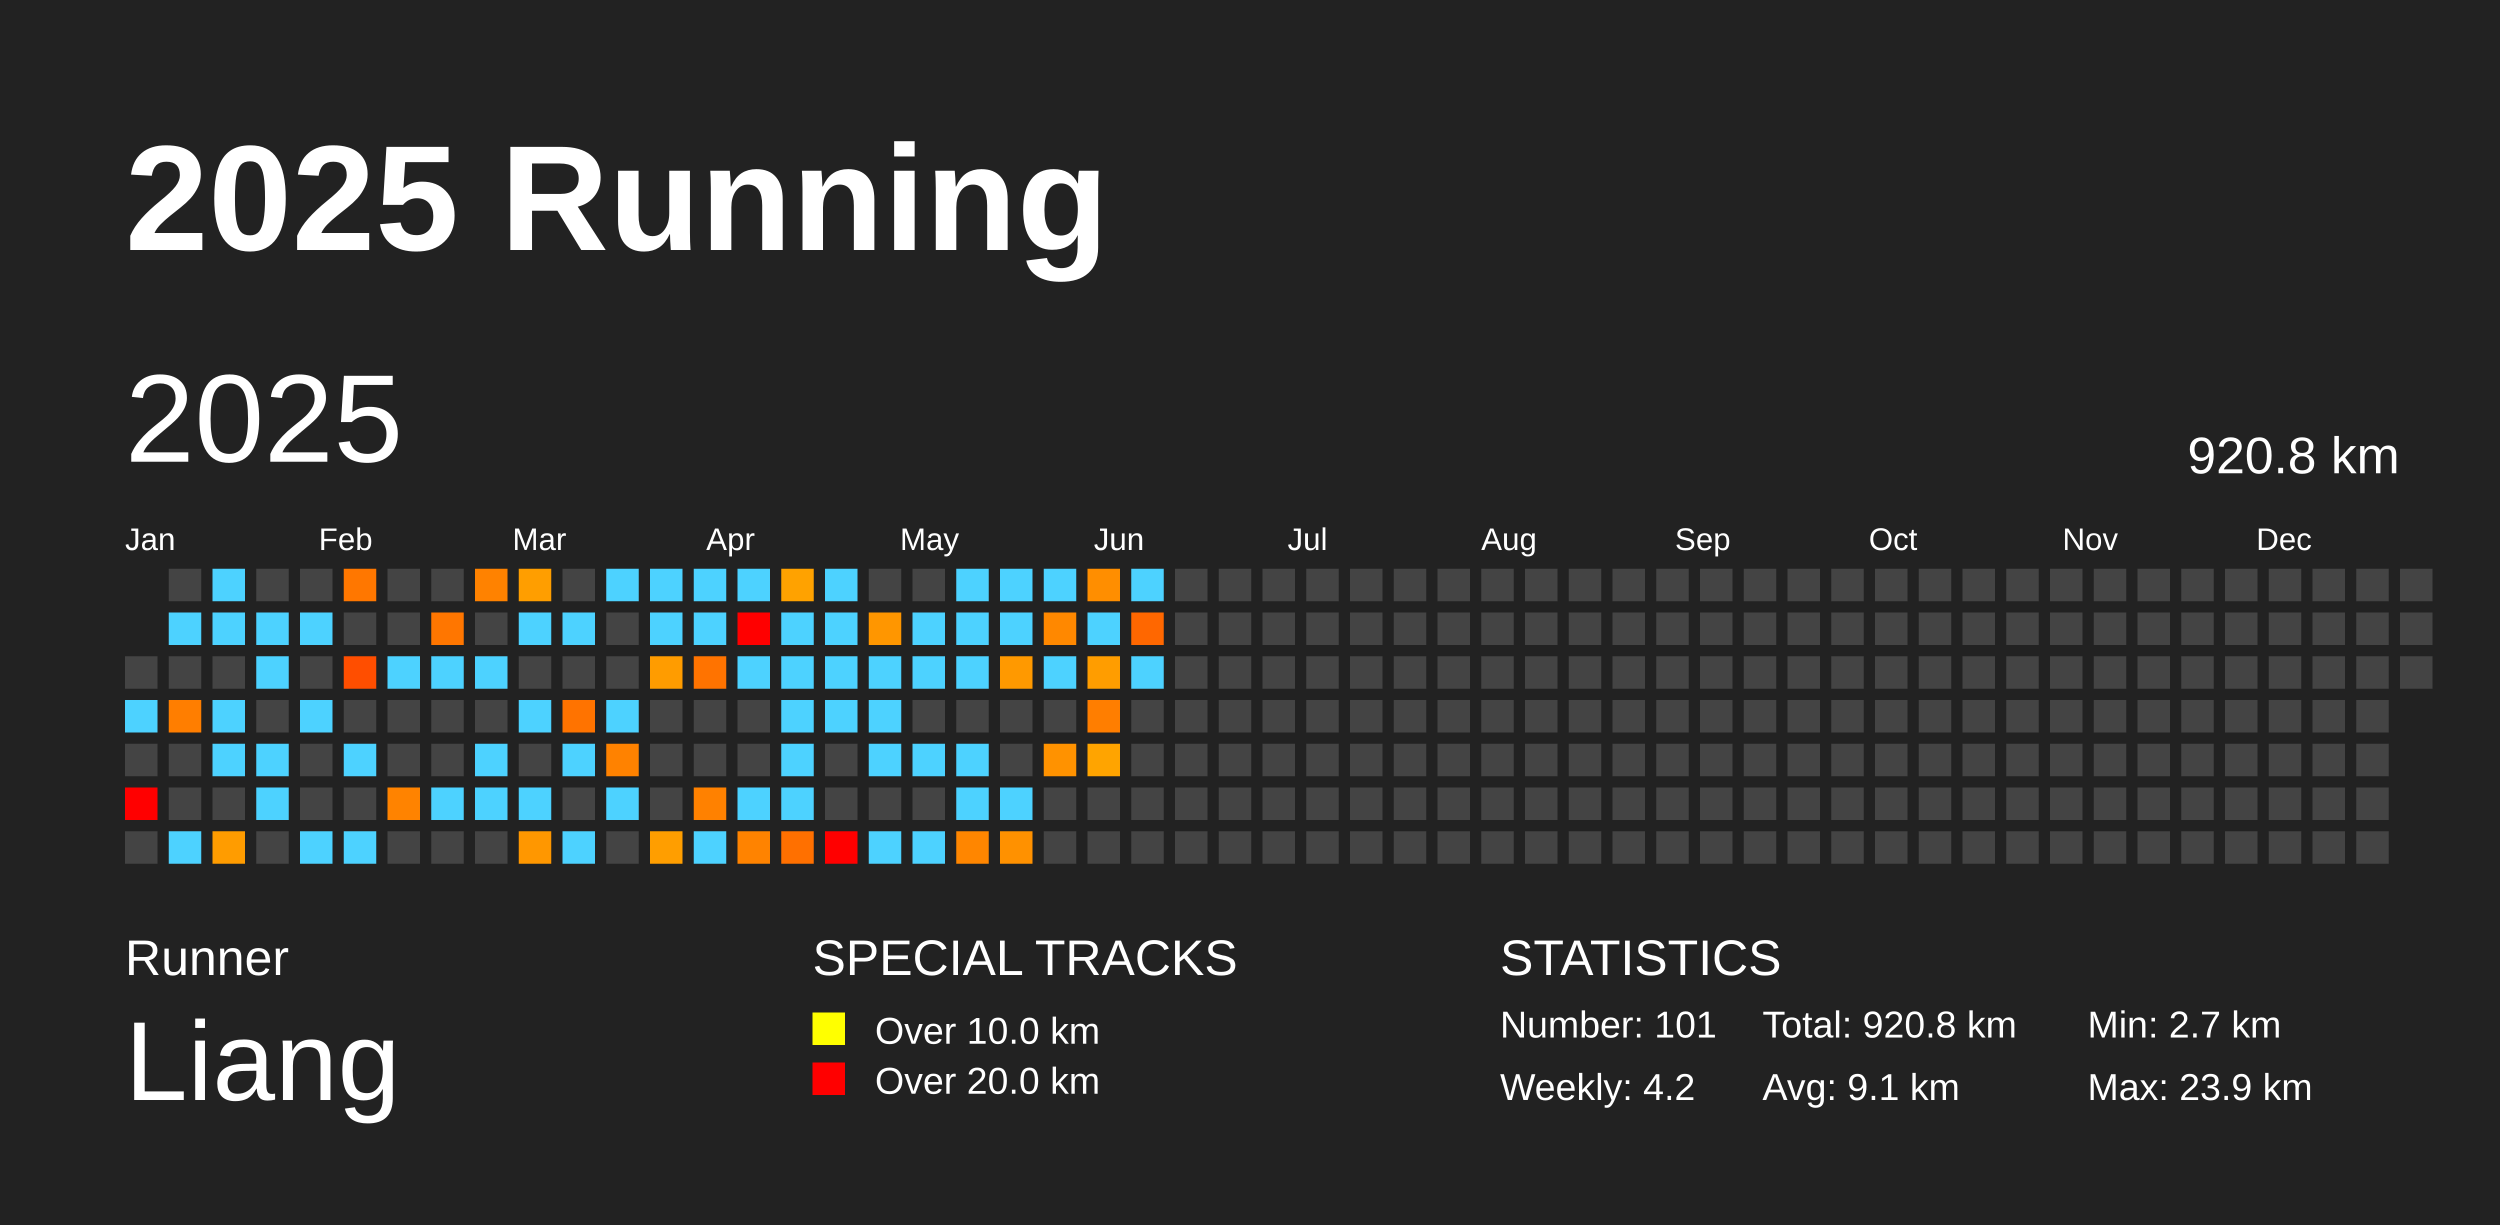
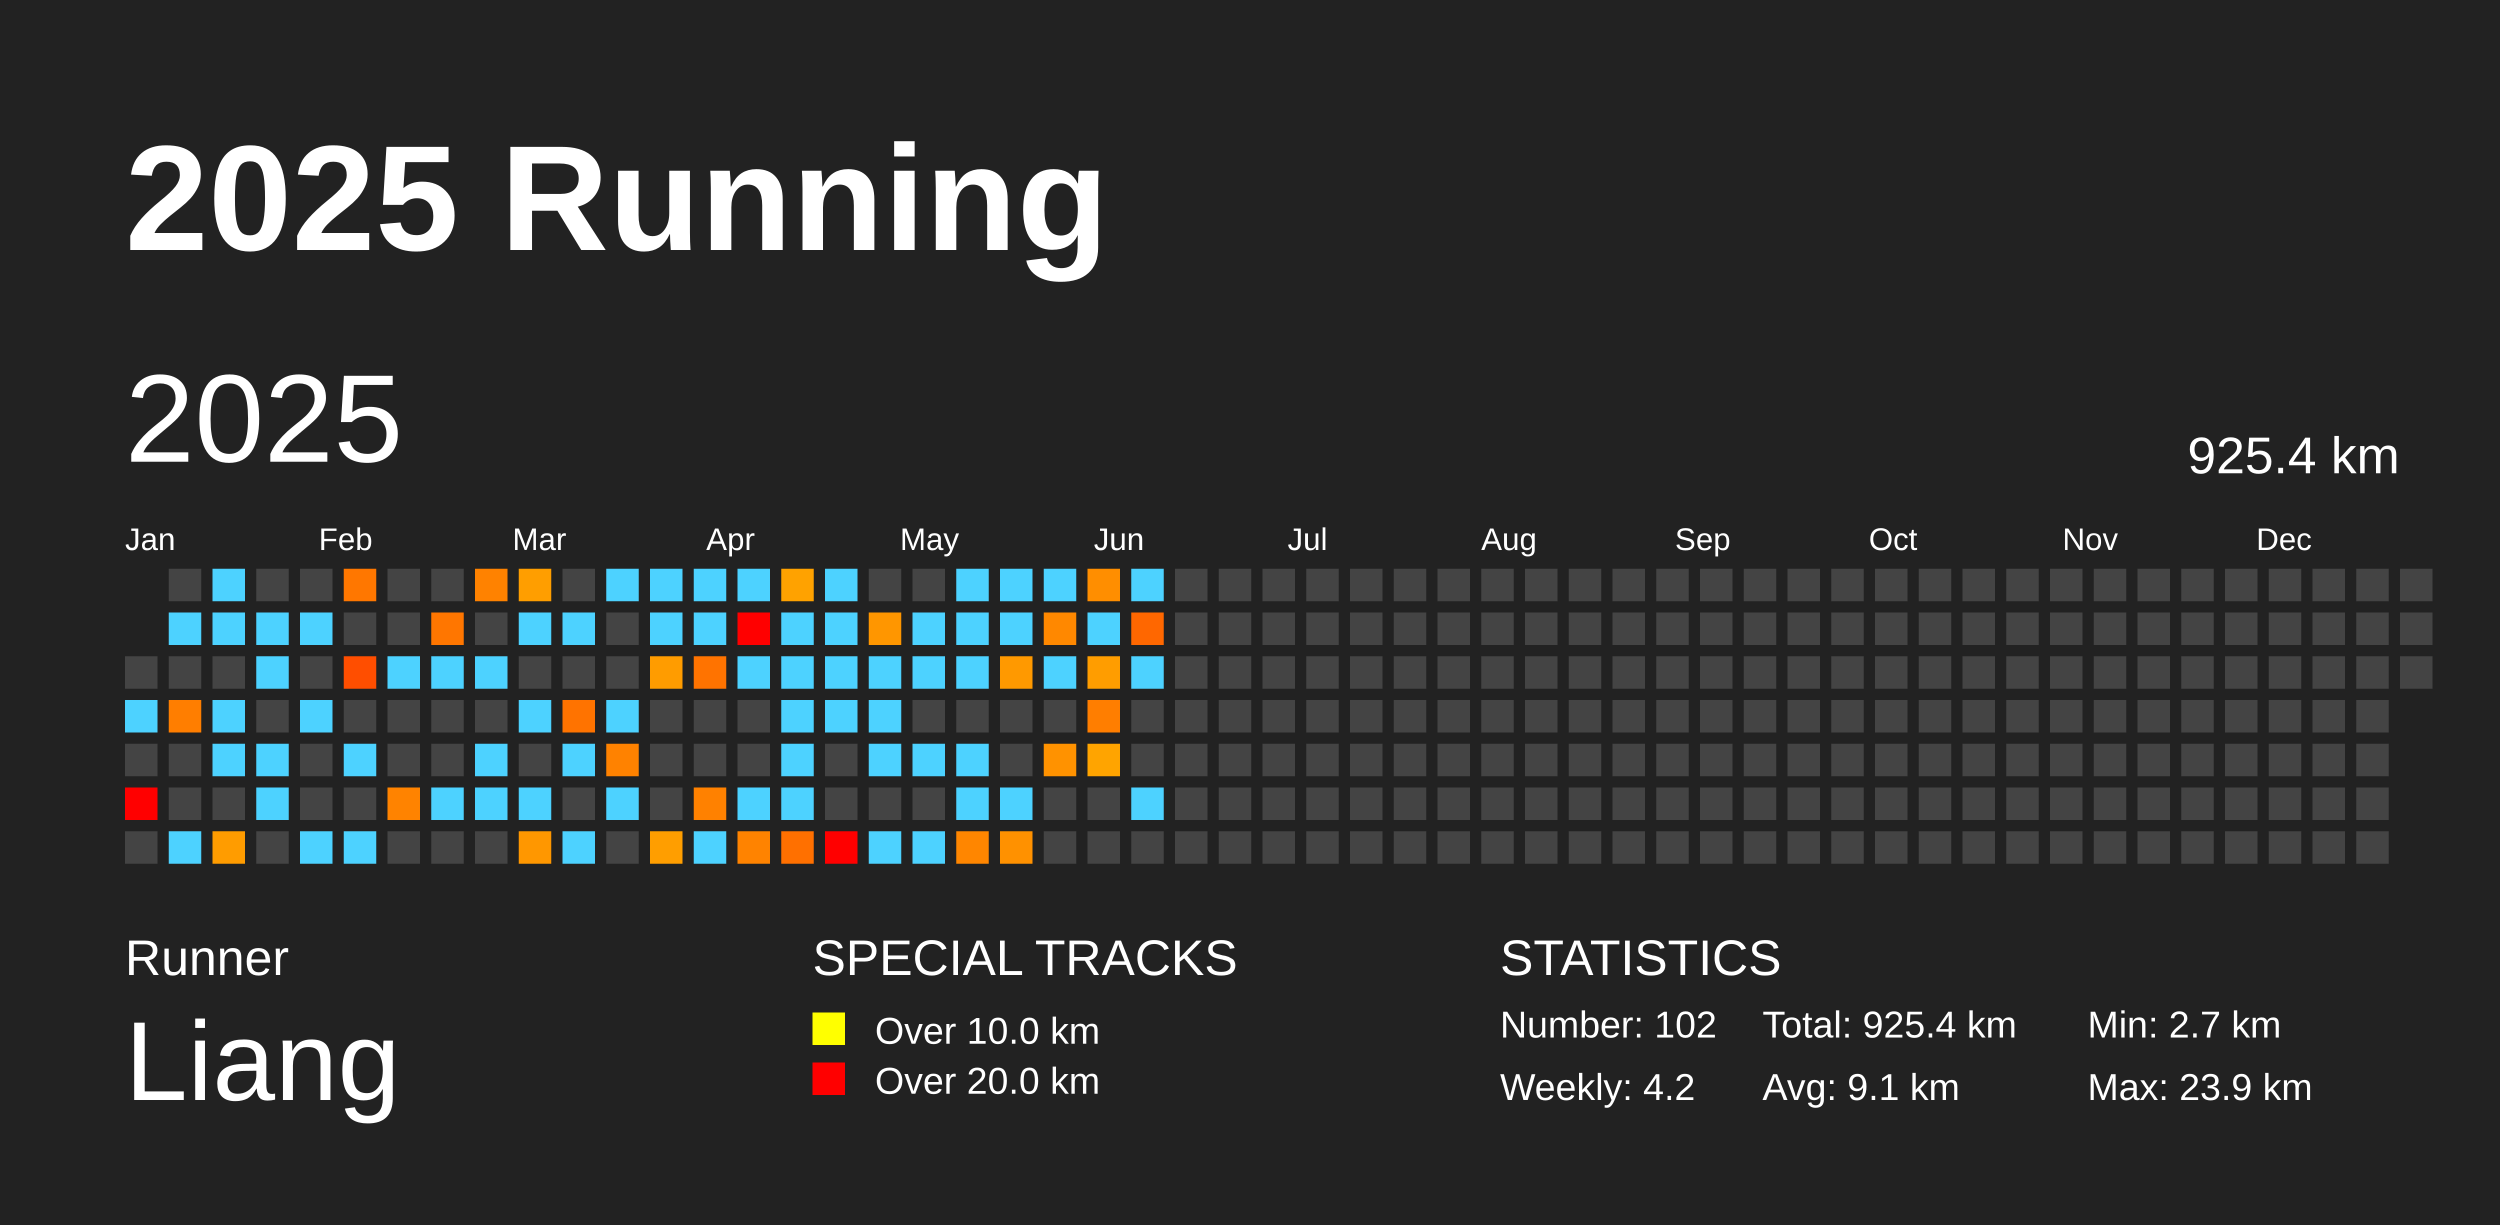
<svg xmlns="http://www.w3.org/2000/svg" baseProfile="full" height="98mm" version="1.1" viewBox="0,0,200,98" width="200mm">
  <defs />
  <rect fill="#222222" height="98" width="200" x="0" y="0" />
  <text fill="#FFFFFF" style="font-size:12px; font-family:Arial; font-weight:bold;" x="10" y="20">2025 Running</text>
  <text fill="#FFFFFF" style="font-size:4px; font-family:Arial" x="10" y="78">Runner</text>
  <text fill="#FFFFFF" style="font-size:9px; font-family:Arial" x="10" y="88">Liang</text>
  <text fill="#FFFFFF" style="font-size:4px; font-family:Arial" x="65" y="78">SPECIAL TRACKS</text>
  <rect fill="yellow" height="2.6" width="2.6" x="65" y="81" />
  <text fill="#FFFFFF" style="font-size:3px; font-family:Arial" x="70" y="83.5">Over 10.0 km</text>
  <rect fill="red" height="2.6" width="2.6" x="65" y="85" />
  <text fill="#FFFFFF" style="font-size:3px; font-family:Arial" x="70" y="87.5">Over 20.0 km</text>
  <text fill="#FFFFFF" style="font-size:4px; font-family:Arial" x="120" y="78">STATISTICS</text>
-   <text fill="#FFFFFF" style="font-size:3px; font-family:Arial" x="120" y="83">Number: 101</text>
+   <text fill="#FFFFFF" style="font-size:3px; font-family:Arial" x="120" y="83">Number: 102</text>
  <text fill="#FFFFFF" style="font-size:3px; font-family:Arial" x="120" y="88">Weekly: 4.2</text>
-   <text fill="#FFFFFF" style="font-size:3px; font-family:Arial" x="141" y="83">Total: 920.8 km</text>
+   <text fill="#FFFFFF" style="font-size:3px; font-family:Arial" x="141" y="83">Total: 925.4 km</text>
  <text fill="#FFFFFF" style="font-size:3px; font-family:Arial" x="141" y="88">Avg: 9.1 km</text>
  <text fill="#FFFFFF" style="font-size:3px; font-family:Arial" x="167" y="83">Min: 2.7 km</text>
  <text fill="#FFFFFF" style="font-size:3px; font-family:Arial" x="167" y="88">Max: 23.9 km</text>
  <text dominant-baseline="hanging" fill="#FFFFFF" style="font-size:10.0px; font-family:Arial;" x="10" y="30">2025</text>
-   <text dominant-baseline="hanging" fill="#FFFFFF" style="font-size:4.125px; font-family:Arial;" x="175" y="35">920.8 km</text>
+   <text dominant-baseline="hanging" fill="#FFFFFF" style="font-size:4.125px; font-family:Arial;" x="175" y="35">925.4 km</text>
  <text fill="#FFFFFF" style="font-size:2.5px; font-family:Arial" x="10.0" y="44">Jan</text>
  <text fill="#FFFFFF" style="font-size:2.5px; font-family:Arial" x="25.5" y="44">Feb</text>
  <text fill="#FFFFFF" style="font-size:2.5px; font-family:Arial" x="41.0" y="44">Mar</text>
  <text fill="#FFFFFF" style="font-size:2.5px; font-family:Arial" x="56.5" y="44">Apr</text>
  <text fill="#FFFFFF" style="font-size:2.5px; font-family:Arial" x="72.0" y="44">May</text>
  <text fill="#FFFFFF" style="font-size:2.5px; font-family:Arial" x="87.5" y="44">Jun</text>
  <text fill="#FFFFFF" style="font-size:2.5px; font-family:Arial" x="103.0" y="44">Jul</text>
  <text fill="#FFFFFF" style="font-size:2.5px; font-family:Arial" x="118.5" y="44">Aug</text>
  <text fill="#FFFFFF" style="font-size:2.5px; font-family:Arial" x="134.0" y="44">Sep</text>
  <text fill="#FFFFFF" style="font-size:2.5px; font-family:Arial" x="149.5" y="44">Oct</text>
  <text fill="#FFFFFF" style="font-size:2.5px; font-family:Arial" x="165.0" y="44">Nov</text>
  <text fill="#FFFFFF" style="font-size:2.5px; font-family:Arial" x="180.5" y="44">Dec</text>
  <rect fill="#444444" height="2.6" width="2.6" x="10.0" y="52.5" />
  <rect fill="#4dd2ff" height="2.6" width="2.6" x="10.0" y="56.0" />
  <rect fill="#444444" height="2.6" width="2.6" x="10.0" y="59.5" />
  <rect fill="red" height="2.6" width="2.6" x="10.0" y="63.0" />
  <rect fill="#444444" height="2.6" width="2.6" x="10.0" y="66.5" />
  <rect fill="#444444" height="2.6" width="2.6" x="13.5" y="45.5" />
  <rect fill="#4dd2ff" height="2.6" width="2.6" x="13.5" y="49.0" />
  <rect fill="#444444" height="2.6" width="2.6" x="13.5" y="52.5" />
  <rect fill="#ff7e00" height="2.6" width="2.6" x="13.5" y="56.0" />
  <rect fill="#444444" height="2.6" width="2.6" x="13.5" y="59.5" />
  <rect fill="#444444" height="2.6" width="2.6" x="13.5" y="63.0" />
  <rect fill="#4dd2ff" height="2.6" width="2.6" x="13.5" y="66.5" />
  <rect fill="#4dd2ff" height="2.6" width="2.6" x="17.0" y="45.5" />
  <rect fill="#4dd2ff" height="2.6" width="2.6" x="17.0" y="49.0" />
  <rect fill="#444444" height="2.6" width="2.6" x="17.0" y="52.5" />
  <rect fill="#4dd2ff" height="2.6" width="2.6" x="17.0" y="56.0" />
  <rect fill="#4dd2ff" height="2.6" width="2.6" x="17.0" y="59.5" />
  <rect fill="#444444" height="2.6" width="2.6" x="17.0" y="63.0" />
  <rect fill="#ff9c00" height="2.6" width="2.6" x="17.0" y="66.5" />
  <rect fill="#444444" height="2.6" width="2.6" x="20.5" y="45.5" />
  <rect fill="#4dd2ff" height="2.6" width="2.6" x="20.5" y="49.0" />
  <rect fill="#4dd2ff" height="2.6" width="2.6" x="20.5" y="52.5" />
  <rect fill="#444444" height="2.6" width="2.6" x="20.5" y="56.0" />
  <rect fill="#4dd2ff" height="2.6" width="2.6" x="20.5" y="59.5" />
  <rect fill="#4dd2ff" height="2.6" width="2.6" x="20.5" y="63.0" />
  <rect fill="#444444" height="2.6" width="2.6" x="20.5" y="66.5" />
  <rect fill="#444444" height="2.6" width="2.6" x="24.0" y="45.5" />
  <rect fill="#4dd2ff" height="2.6" width="2.6" x="24.0" y="49.0" />
  <rect fill="#444444" height="2.6" width="2.6" x="24.0" y="52.5" />
  <rect fill="#4dd2ff" height="2.6" width="2.6" x="24.0" y="56.0" />
  <rect fill="#444444" height="2.6" width="2.6" x="24.0" y="59.5" />
  <rect fill="#444444" height="2.6" width="2.6" x="24.0" y="63.0" />
  <rect fill="#4dd2ff" height="2.6" width="2.6" x="24.0" y="66.5" />
  <rect fill="#ff7700" height="2.6" width="2.6" x="27.5" y="45.5" />
  <rect fill="#444444" height="2.6" width="2.6" x="27.5" y="49.0" />
  <rect fill="#ff4e00" height="2.6" width="2.6" x="27.5" y="52.5" />
  <rect fill="#444444" height="2.6" width="2.6" x="27.5" y="56.0" />
  <rect fill="#4dd2ff" height="2.6" width="2.6" x="27.5" y="59.5" />
  <rect fill="#444444" height="2.6" width="2.6" x="27.5" y="63.0" />
  <rect fill="#4dd2ff" height="2.6" width="2.6" x="27.5" y="66.5" />
  <rect fill="#444444" height="2.6" width="2.6" x="31.0" y="45.5" />
  <rect fill="#444444" height="2.6" width="2.6" x="31.0" y="49.0" />
  <rect fill="#4dd2ff" height="2.6" width="2.6" x="31.0" y="52.5" />
  <rect fill="#444444" height="2.6" width="2.6" x="31.0" y="56.0" />
  <rect fill="#444444" height="2.6" width="2.6" x="31.0" y="59.5" />
  <rect fill="#ff8300" height="2.6" width="2.6" x="31.0" y="63.0" />
  <rect fill="#444444" height="2.6" width="2.6" x="31.0" y="66.5" />
  <rect fill="#444444" height="2.6" width="2.6" x="34.5" y="45.5" />
  <rect fill="#ff7600" height="2.6" width="2.6" x="34.5" y="49.0" />
  <rect fill="#4dd2ff" height="2.6" width="2.6" x="34.5" y="52.5" />
  <rect fill="#444444" height="2.6" width="2.6" x="34.5" y="56.0" />
  <rect fill="#444444" height="2.6" width="2.6" x="34.5" y="59.5" />
  <rect fill="#4dd2ff" height="2.6" width="2.6" x="34.5" y="63.0" />
  <rect fill="#444444" height="2.6" width="2.6" x="34.5" y="66.5" />
  <rect fill="#ff8200" height="2.6" width="2.6" x="38.0" y="45.5" />
  <rect fill="#444444" height="2.6" width="2.6" x="38.0" y="49.0" />
  <rect fill="#4dd2ff" height="2.6" width="2.6" x="38.0" y="52.5" />
  <rect fill="#444444" height="2.6" width="2.6" x="38.0" y="56.0" />
  <rect fill="#4dd2ff" height="2.6" width="2.6" x="38.0" y="59.5" />
  <rect fill="#4dd2ff" height="2.6" width="2.6" x="38.0" y="63.0" />
  <rect fill="#444444" height="2.6" width="2.6" x="38.0" y="66.5" />
  <rect fill="#ff9e00" height="2.6" width="2.6" x="41.5" y="45.5" />
  <rect fill="#4dd2ff" height="2.6" width="2.6" x="41.5" y="49.0" />
  <rect fill="#444444" height="2.6" width="2.6" x="41.5" y="52.5" />
  <rect fill="#4dd2ff" height="2.6" width="2.6" x="41.5" y="56.0" />
  <rect fill="#444444" height="2.6" width="2.6" x="41.5" y="59.5" />
  <rect fill="#4dd2ff" height="2.6" width="2.6" x="41.5" y="63.0" />
  <rect fill="#ff9700" height="2.6" width="2.6" x="41.5" y="66.5" />
  <rect fill="#444444" height="2.6" width="2.6" x="45.0" y="45.5" />
  <rect fill="#4dd2ff" height="2.6" width="2.6" x="45.0" y="49.0" />
  <rect fill="#444444" height="2.6" width="2.6" x="45.0" y="52.5" />
  <rect fill="#ff7300" height="2.6" width="2.6" x="45.0" y="56.0" />
  <rect fill="#4dd2ff" height="2.6" width="2.6" x="45.0" y="59.5" />
  <rect fill="#444444" height="2.6" width="2.6" x="45.0" y="63.0" />
  <rect fill="#4dd2ff" height="2.6" width="2.6" x="45.0" y="66.5" />
  <rect fill="#4dd2ff" height="2.6" width="2.6" x="48.5" y="45.5" />
  <rect fill="#444444" height="2.6" width="2.6" x="48.5" y="49.0" />
  <rect fill="#444444" height="2.6" width="2.6" x="48.5" y="52.5" />
  <rect fill="#4dd2ff" height="2.6" width="2.6" x="48.5" y="56.0" />
  <rect fill="#ff8200" height="2.6" width="2.6" x="48.5" y="59.5" />
  <rect fill="#4dd2ff" height="2.6" width="2.6" x="48.5" y="63.0" />
  <rect fill="#444444" height="2.6" width="2.6" x="48.5" y="66.5" />
  <rect fill="#4dd2ff" height="2.6" width="2.6" x="52.0" y="45.5" />
  <rect fill="#4dd2ff" height="2.6" width="2.6" x="52.0" y="49.0" />
  <rect fill="#ff9c00" height="2.6" width="2.6" x="52.0" y="52.5" />
  <rect fill="#444444" height="2.6" width="2.6" x="52.0" y="56.0" />
  <rect fill="#444444" height="2.6" width="2.6" x="52.0" y="59.5" />
  <rect fill="#444444" height="2.6" width="2.6" x="52.0" y="63.0" />
  <rect fill="#ff9e00" height="2.6" width="2.6" x="52.0" y="66.5" />
  <rect fill="#4dd2ff" height="2.6" width="2.6" x="55.5" y="45.5" />
  <rect fill="#4dd2ff" height="2.6" width="2.6" x="55.5" y="49.0" />
  <rect fill="#ff7300" height="2.6" width="2.6" x="55.5" y="52.5" />
  <rect fill="#444444" height="2.6" width="2.6" x="55.5" y="56.0" />
  <rect fill="#444444" height="2.6" width="2.6" x="55.5" y="59.5" />
  <rect fill="#ff8100" height="2.6" width="2.6" x="55.5" y="63.0" />
  <rect fill="#4dd2ff" height="2.6" width="2.6" x="55.5" y="66.5" />
  <rect fill="#4dd2ff" height="2.6" width="2.6" x="59.0" y="45.5" />
  <rect fill="red" height="2.6" width="2.6" x="59.0" y="49.0" />
  <rect fill="#4dd2ff" height="2.6" width="2.6" x="59.0" y="52.5" />
  <rect fill="#444444" height="2.6" width="2.6" x="59.0" y="56.0" />
  <rect fill="#444444" height="2.6" width="2.6" x="59.0" y="59.5" />
  <rect fill="#4dd2ff" height="2.6" width="2.6" x="59.0" y="63.0" />
  <rect fill="#ff8300" height="2.6" width="2.6" x="59.0" y="66.5" />
  <rect fill="#ffa200" height="2.6" width="2.6" x="62.5" y="45.5" />
  <rect fill="#4dd2ff" height="2.6" width="2.6" x="62.5" y="49.0" />
  <rect fill="#4dd2ff" height="2.6" width="2.6" x="62.5" y="52.5" />
  <rect fill="#4dd2ff" height="2.6" width="2.6" x="62.5" y="56.0" />
  <rect fill="#4dd2ff" height="2.6" width="2.6" x="62.5" y="59.5" />
  <rect fill="#4dd2ff" height="2.6" width="2.6" x="62.5" y="63.0" />
  <rect fill="#ff7000" height="2.6" width="2.6" x="62.5" y="66.5" />
  <rect fill="#4dd2ff" height="2.6" width="2.6" x="66.0" y="45.5" />
  <rect fill="#4dd2ff" height="2.6" width="2.6" x="66.0" y="49.0" />
  <rect fill="#4dd2ff" height="2.6" width="2.6" x="66.0" y="52.5" />
  <rect fill="#4dd2ff" height="2.6" width="2.6" x="66.0" y="56.0" />
  <rect fill="#444444" height="2.6" width="2.6" x="66.0" y="59.5" />
  <rect fill="#444444" height="2.6" width="2.6" x="66.0" y="63.0" />
  <rect fill="red" height="2.6" width="2.6" x="66.0" y="66.5" />
  <rect fill="#444444" height="2.6" width="2.6" x="69.5" y="45.5" />
  <rect fill="#ff9600" height="2.6" width="2.6" x="69.5" y="49.0" />
  <rect fill="#4dd2ff" height="2.6" width="2.6" x="69.5" y="52.5" />
  <rect fill="#4dd2ff" height="2.6" width="2.6" x="69.5" y="56.0" />
  <rect fill="#4dd2ff" height="2.6" width="2.6" x="69.5" y="59.5" />
  <rect fill="#444444" height="2.6" width="2.6" x="69.5" y="63.0" />
  <rect fill="#4dd2ff" height="2.6" width="2.6" x="69.5" y="66.5" />
  <rect fill="#444444" height="2.6" width="2.6" x="73.0" y="45.5" />
  <rect fill="#4dd2ff" height="2.6" width="2.6" x="73.0" y="49.0" />
  <rect fill="#4dd2ff" height="2.6" width="2.6" x="73.0" y="52.5" />
  <rect fill="#444444" height="2.6" width="2.6" x="73.0" y="56.0" />
  <rect fill="#4dd2ff" height="2.6" width="2.6" x="73.0" y="59.5" />
  <rect fill="#444444" height="2.6" width="2.6" x="73.0" y="63.0" />
  <rect fill="#4dd2ff" height="2.6" width="2.6" x="73.0" y="66.5" />
  <rect fill="#4dd2ff" height="2.6" width="2.6" x="76.5" y="45.5" />
  <rect fill="#4dd2ff" height="2.6" width="2.6" x="76.5" y="49.0" />
  <rect fill="#4dd2ff" height="2.6" width="2.6" x="76.5" y="52.5" />
  <rect fill="#444444" height="2.6" width="2.6" x="76.5" y="56.0" />
  <rect fill="#4dd2ff" height="2.6" width="2.6" x="76.5" y="59.5" />
  <rect fill="#4dd2ff" height="2.6" width="2.6" x="76.5" y="63.0" />
  <rect fill="#ff8600" height="2.6" width="2.6" x="76.5" y="66.5" />
  <rect fill="#4dd2ff" height="2.6" width="2.6" x="80.0" y="45.5" />
  <rect fill="#4dd2ff" height="2.6" width="2.6" x="80.0" y="49.0" />
  <rect fill="#ff9900" height="2.6" width="2.6" x="80.0" y="52.5" />
  <rect fill="#444444" height="2.6" width="2.6" x="80.0" y="56.0" />
  <rect fill="#444444" height="2.6" width="2.6" x="80.0" y="59.5" />
  <rect fill="#4dd2ff" height="2.6" width="2.6" x="80.0" y="63.0" />
  <rect fill="#ff9100" height="2.6" width="2.6" x="80.0" y="66.5" />
  <rect fill="#4dd2ff" height="2.6" width="2.6" x="83.5" y="45.5" />
  <rect fill="#ff8800" height="2.6" width="2.6" x="83.5" y="49.0" />
  <rect fill="#4dd2ff" height="2.6" width="2.6" x="83.5" y="52.5" />
  <rect fill="#444444" height="2.6" width="2.6" x="83.5" y="56.0" />
  <rect fill="#ff9200" height="2.6" width="2.6" x="83.5" y="59.5" />
  <rect fill="#444444" height="2.6" width="2.6" x="83.5" y="63.0" />
  <rect fill="#444444" height="2.6" width="2.6" x="83.5" y="66.5" />
  <rect fill="#ff8e00" height="2.6" width="2.6" x="87.0" y="45.5" />
  <rect fill="#4dd2ff" height="2.6" width="2.6" x="87.0" y="49.0" />
  <rect fill="#ff9d00" height="2.6" width="2.6" x="87.0" y="52.5" />
  <rect fill="#ff7e00" height="2.6" width="2.6" x="87.0" y="56.0" />
  <rect fill="#ffa400" height="2.6" width="2.6" x="87.0" y="59.5" />
  <rect fill="#444444" height="2.6" width="2.6" x="87.0" y="63.0" />
  <rect fill="#444444" height="2.6" width="2.6" x="87.0" y="66.5" />
  <rect fill="#4dd2ff" height="2.6" width="2.6" x="90.5" y="45.5" />
  <rect fill="#ff6700" height="2.6" width="2.6" x="90.5" y="49.0" />
  <rect fill="#4dd2ff" height="2.6" width="2.6" x="90.5" y="52.5" />
  <rect fill="#444444" height="2.6" width="2.6" x="90.5" y="56.0" />
  <rect fill="#444444" height="2.6" width="2.6" x="90.5" y="59.5" />
-   <rect fill="#444444" height="2.6" width="2.6" x="90.5" y="63.0" />
+   <rect fill="#4dd2ff" height="2.6" width="2.6" x="90.5" y="63.0" />
  <rect fill="#444444" height="2.6" width="2.6" x="90.5" y="66.5" />
  <rect fill="#444444" height="2.6" width="2.6" x="94.0" y="45.5" />
  <rect fill="#444444" height="2.6" width="2.6" x="94.0" y="49.0" />
  <rect fill="#444444" height="2.6" width="2.6" x="94.0" y="52.5" />
  <rect fill="#444444" height="2.6" width="2.6" x="94.0" y="56.0" />
  <rect fill="#444444" height="2.6" width="2.6" x="94.0" y="59.5" />
  <rect fill="#444444" height="2.6" width="2.6" x="94.0" y="63.0" />
  <rect fill="#444444" height="2.6" width="2.6" x="94.0" y="66.5" />
  <rect fill="#444444" height="2.6" width="2.6" x="97.5" y="45.5" />
  <rect fill="#444444" height="2.6" width="2.6" x="97.5" y="49.0" />
  <rect fill="#444444" height="2.6" width="2.6" x="97.5" y="52.5" />
  <rect fill="#444444" height="2.6" width="2.6" x="97.5" y="56.0" />
  <rect fill="#444444" height="2.6" width="2.6" x="97.5" y="59.5" />
  <rect fill="#444444" height="2.6" width="2.6" x="97.5" y="63.0" />
  <rect fill="#444444" height="2.6" width="2.6" x="97.5" y="66.5" />
  <rect fill="#444444" height="2.6" width="2.6" x="101.0" y="45.5" />
  <rect fill="#444444" height="2.6" width="2.6" x="101.0" y="49.0" />
  <rect fill="#444444" height="2.6" width="2.6" x="101.0" y="52.5" />
  <rect fill="#444444" height="2.6" width="2.6" x="101.0" y="56.0" />
  <rect fill="#444444" height="2.6" width="2.6" x="101.0" y="59.5" />
  <rect fill="#444444" height="2.6" width="2.6" x="101.0" y="63.0" />
  <rect fill="#444444" height="2.6" width="2.6" x="101.0" y="66.5" />
  <rect fill="#444444" height="2.6" width="2.6" x="104.5" y="45.5" />
  <rect fill="#444444" height="2.6" width="2.6" x="104.5" y="49.0" />
  <rect fill="#444444" height="2.6" width="2.6" x="104.5" y="52.5" />
  <rect fill="#444444" height="2.6" width="2.6" x="104.5" y="56.0" />
  <rect fill="#444444" height="2.6" width="2.6" x="104.5" y="59.5" />
  <rect fill="#444444" height="2.6" width="2.6" x="104.5" y="63.0" />
  <rect fill="#444444" height="2.6" width="2.6" x="104.5" y="66.5" />
  <rect fill="#444444" height="2.6" width="2.6" x="108.0" y="45.5" />
  <rect fill="#444444" height="2.6" width="2.6" x="108.0" y="49.0" />
  <rect fill="#444444" height="2.6" width="2.6" x="108.0" y="52.5" />
  <rect fill="#444444" height="2.6" width="2.6" x="108.0" y="56.0" />
  <rect fill="#444444" height="2.6" width="2.6" x="108.0" y="59.5" />
  <rect fill="#444444" height="2.6" width="2.6" x="108.0" y="63.0" />
  <rect fill="#444444" height="2.6" width="2.6" x="108.0" y="66.5" />
  <rect fill="#444444" height="2.6" width="2.6" x="111.5" y="45.5" />
  <rect fill="#444444" height="2.6" width="2.6" x="111.5" y="49.0" />
  <rect fill="#444444" height="2.6" width="2.6" x="111.5" y="52.5" />
  <rect fill="#444444" height="2.6" width="2.6" x="111.5" y="56.0" />
  <rect fill="#444444" height="2.6" width="2.6" x="111.5" y="59.5" />
  <rect fill="#444444" height="2.6" width="2.6" x="111.5" y="63.0" />
  <rect fill="#444444" height="2.6" width="2.6" x="111.5" y="66.5" />
  <rect fill="#444444" height="2.6" width="2.6" x="115.0" y="45.5" />
  <rect fill="#444444" height="2.6" width="2.6" x="115.0" y="49.0" />
  <rect fill="#444444" height="2.6" width="2.6" x="115.0" y="52.5" />
  <rect fill="#444444" height="2.6" width="2.6" x="115.0" y="56.0" />
  <rect fill="#444444" height="2.6" width="2.6" x="115.0" y="59.5" />
  <rect fill="#444444" height="2.6" width="2.6" x="115.0" y="63.0" />
  <rect fill="#444444" height="2.6" width="2.6" x="115.0" y="66.5" />
  <rect fill="#444444" height="2.6" width="2.6" x="118.5" y="45.5" />
  <rect fill="#444444" height="2.6" width="2.6" x="118.5" y="49.0" />
  <rect fill="#444444" height="2.6" width="2.6" x="118.5" y="52.5" />
  <rect fill="#444444" height="2.6" width="2.6" x="118.5" y="56.0" />
  <rect fill="#444444" height="2.6" width="2.6" x="118.5" y="59.5" />
  <rect fill="#444444" height="2.6" width="2.6" x="118.5" y="63.0" />
  <rect fill="#444444" height="2.6" width="2.6" x="118.5" y="66.5" />
  <rect fill="#444444" height="2.6" width="2.6" x="122.0" y="45.5" />
  <rect fill="#444444" height="2.6" width="2.6" x="122.0" y="49.0" />
  <rect fill="#444444" height="2.6" width="2.6" x="122.0" y="52.5" />
  <rect fill="#444444" height="2.6" width="2.6" x="122.0" y="56.0" />
  <rect fill="#444444" height="2.6" width="2.6" x="122.0" y="59.5" />
  <rect fill="#444444" height="2.6" width="2.6" x="122.0" y="63.0" />
  <rect fill="#444444" height="2.6" width="2.6" x="122.0" y="66.5" />
  <rect fill="#444444" height="2.6" width="2.6" x="125.5" y="45.5" />
  <rect fill="#444444" height="2.6" width="2.6" x="125.5" y="49.0" />
  <rect fill="#444444" height="2.6" width="2.6" x="125.5" y="52.5" />
  <rect fill="#444444" height="2.6" width="2.6" x="125.5" y="56.0" />
  <rect fill="#444444" height="2.6" width="2.6" x="125.5" y="59.5" />
  <rect fill="#444444" height="2.6" width="2.6" x="125.5" y="63.0" />
  <rect fill="#444444" height="2.6" width="2.6" x="125.5" y="66.5" />
  <rect fill="#444444" height="2.6" width="2.6" x="129.0" y="45.5" />
  <rect fill="#444444" height="2.6" width="2.6" x="129.0" y="49.0" />
  <rect fill="#444444" height="2.6" width="2.6" x="129.0" y="52.5" />
  <rect fill="#444444" height="2.6" width="2.6" x="129.0" y="56.0" />
  <rect fill="#444444" height="2.6" width="2.6" x="129.0" y="59.5" />
  <rect fill="#444444" height="2.6" width="2.6" x="129.0" y="63.0" />
  <rect fill="#444444" height="2.6" width="2.6" x="129.0" y="66.5" />
  <rect fill="#444444" height="2.6" width="2.6" x="132.5" y="45.5" />
  <rect fill="#444444" height="2.6" width="2.6" x="132.5" y="49.0" />
  <rect fill="#444444" height="2.6" width="2.6" x="132.5" y="52.5" />
  <rect fill="#444444" height="2.6" width="2.6" x="132.5" y="56.0" />
  <rect fill="#444444" height="2.6" width="2.6" x="132.5" y="59.5" />
  <rect fill="#444444" height="2.6" width="2.6" x="132.5" y="63.0" />
  <rect fill="#444444" height="2.6" width="2.6" x="132.5" y="66.5" />
  <rect fill="#444444" height="2.6" width="2.6" x="136.0" y="45.5" />
  <rect fill="#444444" height="2.6" width="2.6" x="136.0" y="49.0" />
  <rect fill="#444444" height="2.6" width="2.6" x="136.0" y="52.5" />
  <rect fill="#444444" height="2.6" width="2.6" x="136.0" y="56.0" />
  <rect fill="#444444" height="2.6" width="2.6" x="136.0" y="59.5" />
  <rect fill="#444444" height="2.6" width="2.6" x="136.0" y="63.0" />
  <rect fill="#444444" height="2.6" width="2.6" x="136.0" y="66.5" />
  <rect fill="#444444" height="2.6" width="2.6" x="139.5" y="45.5" />
  <rect fill="#444444" height="2.6" width="2.6" x="139.5" y="49.0" />
  <rect fill="#444444" height="2.6" width="2.6" x="139.5" y="52.5" />
  <rect fill="#444444" height="2.6" width="2.6" x="139.5" y="56.0" />
  <rect fill="#444444" height="2.6" width="2.6" x="139.5" y="59.5" />
  <rect fill="#444444" height="2.6" width="2.6" x="139.5" y="63.0" />
  <rect fill="#444444" height="2.6" width="2.6" x="139.5" y="66.5" />
  <rect fill="#444444" height="2.6" width="2.6" x="143.0" y="45.5" />
  <rect fill="#444444" height="2.6" width="2.6" x="143.0" y="49.0" />
  <rect fill="#444444" height="2.6" width="2.6" x="143.0" y="52.5" />
  <rect fill="#444444" height="2.6" width="2.6" x="143.0" y="56.0" />
  <rect fill="#444444" height="2.6" width="2.6" x="143.0" y="59.5" />
  <rect fill="#444444" height="2.6" width="2.6" x="143.0" y="63.0" />
  <rect fill="#444444" height="2.6" width="2.6" x="143.0" y="66.5" />
  <rect fill="#444444" height="2.6" width="2.6" x="146.5" y="45.5" />
  <rect fill="#444444" height="2.6" width="2.6" x="146.5" y="49.0" />
  <rect fill="#444444" height="2.6" width="2.6" x="146.5" y="52.5" />
  <rect fill="#444444" height="2.6" width="2.6" x="146.5" y="56.0" />
  <rect fill="#444444" height="2.6" width="2.6" x="146.5" y="59.5" />
  <rect fill="#444444" height="2.6" width="2.6" x="146.5" y="63.0" />
  <rect fill="#444444" height="2.6" width="2.6" x="146.5" y="66.5" />
  <rect fill="#444444" height="2.6" width="2.6" x="150.0" y="45.5" />
  <rect fill="#444444" height="2.6" width="2.6" x="150.0" y="49.0" />
  <rect fill="#444444" height="2.6" width="2.6" x="150.0" y="52.5" />
  <rect fill="#444444" height="2.6" width="2.6" x="150.0" y="56.0" />
  <rect fill="#444444" height="2.6" width="2.6" x="150.0" y="59.5" />
  <rect fill="#444444" height="2.6" width="2.6" x="150.0" y="63.0" />
  <rect fill="#444444" height="2.6" width="2.6" x="150.0" y="66.5" />
  <rect fill="#444444" height="2.6" width="2.6" x="153.5" y="45.5" />
  <rect fill="#444444" height="2.6" width="2.6" x="153.5" y="49.0" />
  <rect fill="#444444" height="2.6" width="2.6" x="153.5" y="52.5" />
  <rect fill="#444444" height="2.6" width="2.6" x="153.5" y="56.0" />
  <rect fill="#444444" height="2.6" width="2.6" x="153.5" y="59.5" />
  <rect fill="#444444" height="2.6" width="2.6" x="153.5" y="63.0" />
  <rect fill="#444444" height="2.6" width="2.6" x="153.5" y="66.5" />
  <rect fill="#444444" height="2.6" width="2.6" x="157.0" y="45.5" />
  <rect fill="#444444" height="2.6" width="2.6" x="157.0" y="49.0" />
  <rect fill="#444444" height="2.6" width="2.6" x="157.0" y="52.5" />
  <rect fill="#444444" height="2.6" width="2.6" x="157.0" y="56.0" />
  <rect fill="#444444" height="2.6" width="2.6" x="157.0" y="59.5" />
  <rect fill="#444444" height="2.6" width="2.6" x="157.0" y="63.0" />
  <rect fill="#444444" height="2.6" width="2.6" x="157.0" y="66.5" />
  <rect fill="#444444" height="2.6" width="2.6" x="160.5" y="45.5" />
  <rect fill="#444444" height="2.6" width="2.6" x="160.5" y="49.0" />
  <rect fill="#444444" height="2.6" width="2.6" x="160.5" y="52.5" />
  <rect fill="#444444" height="2.6" width="2.6" x="160.5" y="56.0" />
  <rect fill="#444444" height="2.6" width="2.6" x="160.5" y="59.5" />
  <rect fill="#444444" height="2.6" width="2.6" x="160.5" y="63.0" />
  <rect fill="#444444" height="2.6" width="2.6" x="160.5" y="66.5" />
  <rect fill="#444444" height="2.6" width="2.6" x="164.0" y="45.5" />
  <rect fill="#444444" height="2.6" width="2.6" x="164.0" y="49.0" />
  <rect fill="#444444" height="2.6" width="2.6" x="164.0" y="52.5" />
  <rect fill="#444444" height="2.6" width="2.6" x="164.0" y="56.0" />
  <rect fill="#444444" height="2.6" width="2.6" x="164.0" y="59.5" />
  <rect fill="#444444" height="2.6" width="2.6" x="164.0" y="63.0" />
  <rect fill="#444444" height="2.6" width="2.6" x="164.0" y="66.5" />
  <rect fill="#444444" height="2.6" width="2.6" x="167.5" y="45.5" />
  <rect fill="#444444" height="2.6" width="2.6" x="167.5" y="49.0" />
  <rect fill="#444444" height="2.6" width="2.6" x="167.5" y="52.5" />
  <rect fill="#444444" height="2.6" width="2.6" x="167.5" y="56.0" />
  <rect fill="#444444" height="2.6" width="2.6" x="167.5" y="59.5" />
  <rect fill="#444444" height="2.6" width="2.6" x="167.5" y="63.0" />
  <rect fill="#444444" height="2.6" width="2.6" x="167.5" y="66.5" />
  <rect fill="#444444" height="2.6" width="2.6" x="171.0" y="45.5" />
  <rect fill="#444444" height="2.6" width="2.6" x="171.0" y="49.0" />
  <rect fill="#444444" height="2.6" width="2.6" x="171.0" y="52.5" />
  <rect fill="#444444" height="2.6" width="2.6" x="171.0" y="56.0" />
  <rect fill="#444444" height="2.6" width="2.6" x="171.0" y="59.5" />
  <rect fill="#444444" height="2.6" width="2.6" x="171.0" y="63.0" />
  <rect fill="#444444" height="2.6" width="2.6" x="171.0" y="66.5" />
  <rect fill="#444444" height="2.6" width="2.6" x="174.5" y="45.5" />
  <rect fill="#444444" height="2.6" width="2.6" x="174.5" y="49.0" />
  <rect fill="#444444" height="2.6" width="2.6" x="174.5" y="52.5" />
  <rect fill="#444444" height="2.6" width="2.6" x="174.5" y="56.0" />
  <rect fill="#444444" height="2.6" width="2.6" x="174.5" y="59.5" />
  <rect fill="#444444" height="2.6" width="2.6" x="174.5" y="63.0" />
  <rect fill="#444444" height="2.6" width="2.6" x="174.5" y="66.5" />
  <rect fill="#444444" height="2.6" width="2.6" x="178.0" y="45.5" />
  <rect fill="#444444" height="2.6" width="2.6" x="178.0" y="49.0" />
  <rect fill="#444444" height="2.6" width="2.6" x="178.0" y="52.5" />
  <rect fill="#444444" height="2.6" width="2.6" x="178.0" y="56.0" />
  <rect fill="#444444" height="2.6" width="2.6" x="178.0" y="59.5" />
  <rect fill="#444444" height="2.6" width="2.6" x="178.0" y="63.0" />
  <rect fill="#444444" height="2.6" width="2.6" x="178.0" y="66.5" />
  <rect fill="#444444" height="2.6" width="2.6" x="181.5" y="45.5" />
  <rect fill="#444444" height="2.6" width="2.6" x="181.5" y="49.0" />
  <rect fill="#444444" height="2.6" width="2.6" x="181.5" y="52.5" />
  <rect fill="#444444" height="2.6" width="2.6" x="181.5" y="56.0" />
  <rect fill="#444444" height="2.6" width="2.6" x="181.5" y="59.5" />
  <rect fill="#444444" height="2.6" width="2.6" x="181.5" y="63.0" />
  <rect fill="#444444" height="2.6" width="2.6" x="181.5" y="66.5" />
  <rect fill="#444444" height="2.6" width="2.6" x="185.0" y="45.5" />
  <rect fill="#444444" height="2.6" width="2.6" x="185.0" y="49.0" />
  <rect fill="#444444" height="2.6" width="2.6" x="185.0" y="52.5" />
  <rect fill="#444444" height="2.6" width="2.6" x="185.0" y="56.0" />
  <rect fill="#444444" height="2.6" width="2.6" x="185.0" y="59.5" />
  <rect fill="#444444" height="2.6" width="2.6" x="185.0" y="63.0" />
  <rect fill="#444444" height="2.6" width="2.6" x="185.0" y="66.5" />
  <rect fill="#444444" height="2.6" width="2.6" x="188.5" y="45.5" />
  <rect fill="#444444" height="2.6" width="2.6" x="188.5" y="49.0" />
  <rect fill="#444444" height="2.6" width="2.6" x="188.5" y="52.5" />
  <rect fill="#444444" height="2.6" width="2.6" x="188.5" y="56.0" />
  <rect fill="#444444" height="2.6" width="2.6" x="188.5" y="59.5" />
  <rect fill="#444444" height="2.6" width="2.6" x="188.5" y="63.0" />
  <rect fill="#444444" height="2.6" width="2.6" x="188.5" y="66.5" />
  <rect fill="#444444" height="2.6" width="2.6" x="192.0" y="45.5" />
  <rect fill="#444444" height="2.6" width="2.6" x="192.0" y="49.0" />
  <rect fill="#444444" height="2.6" width="2.6" x="192.0" y="52.5" />
</svg>
